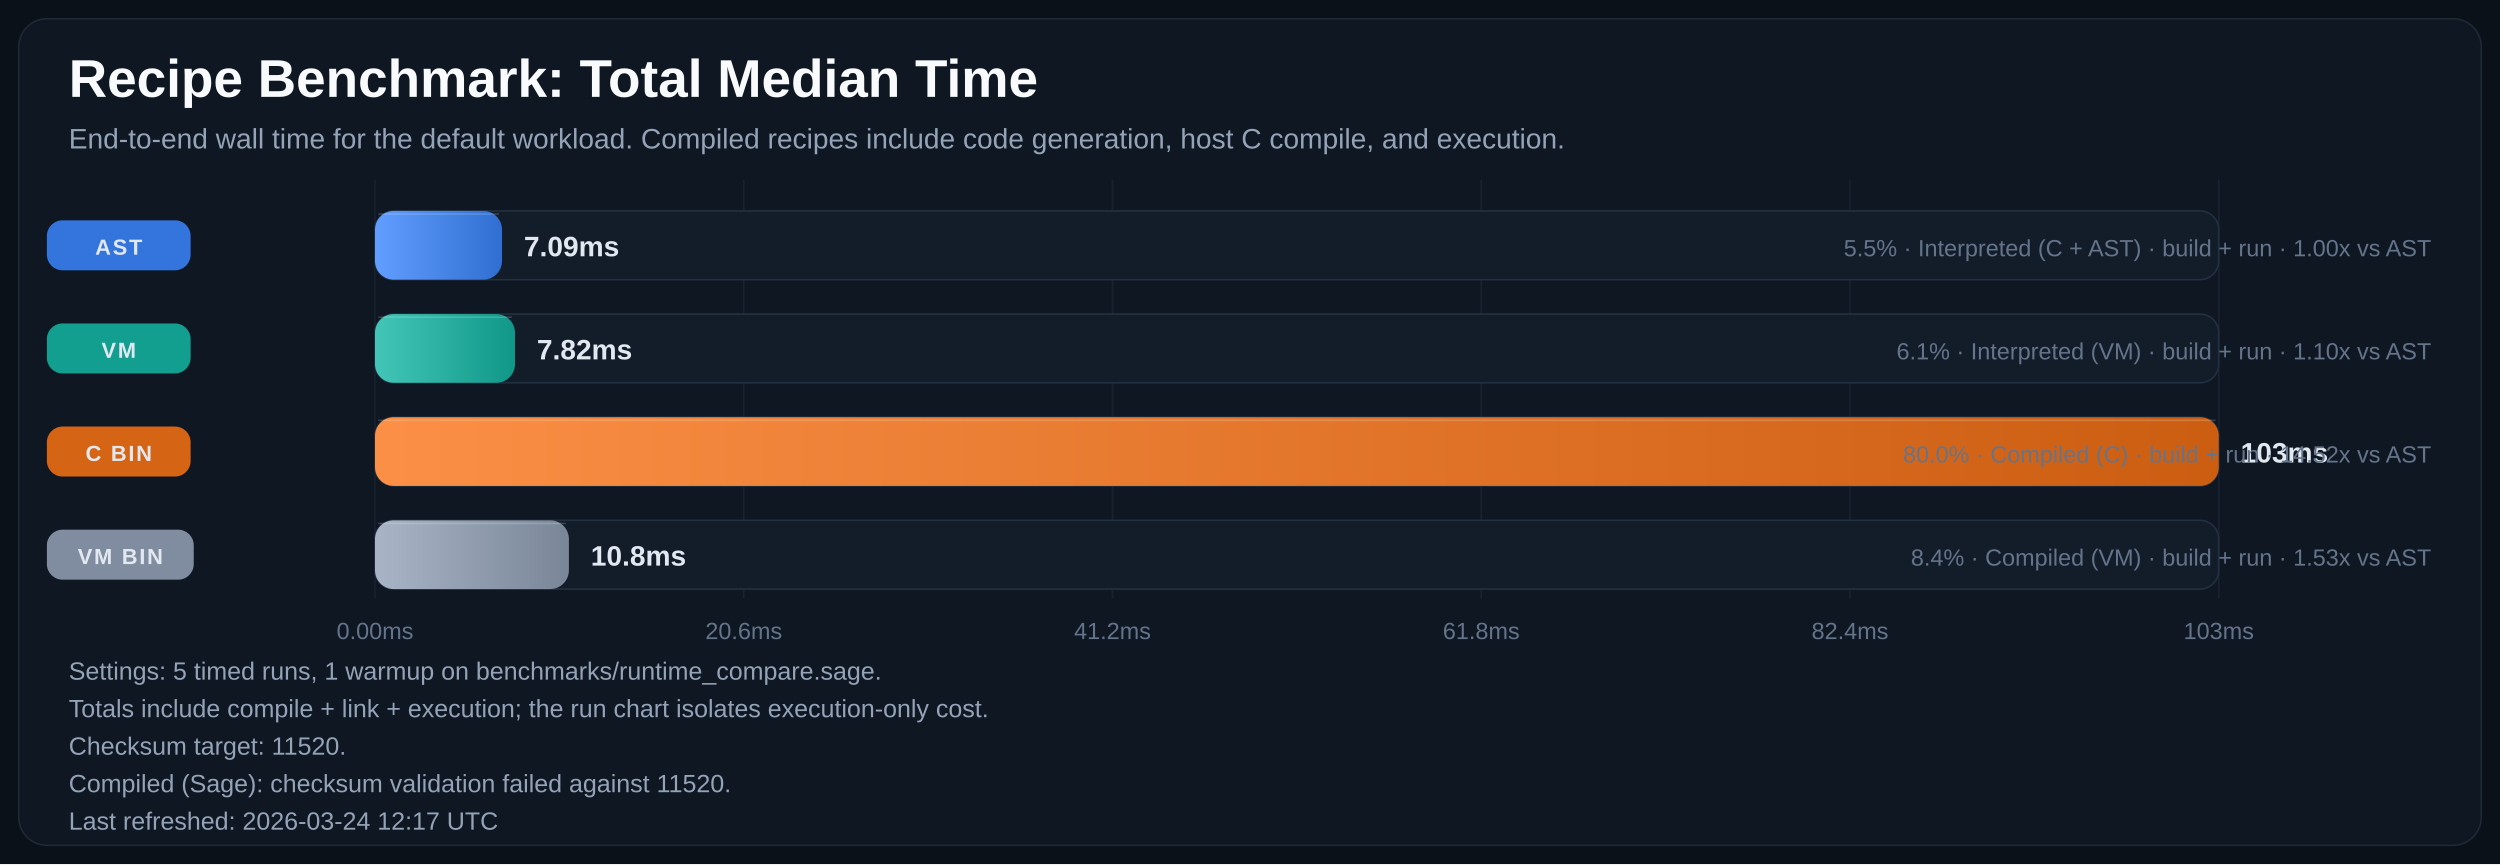
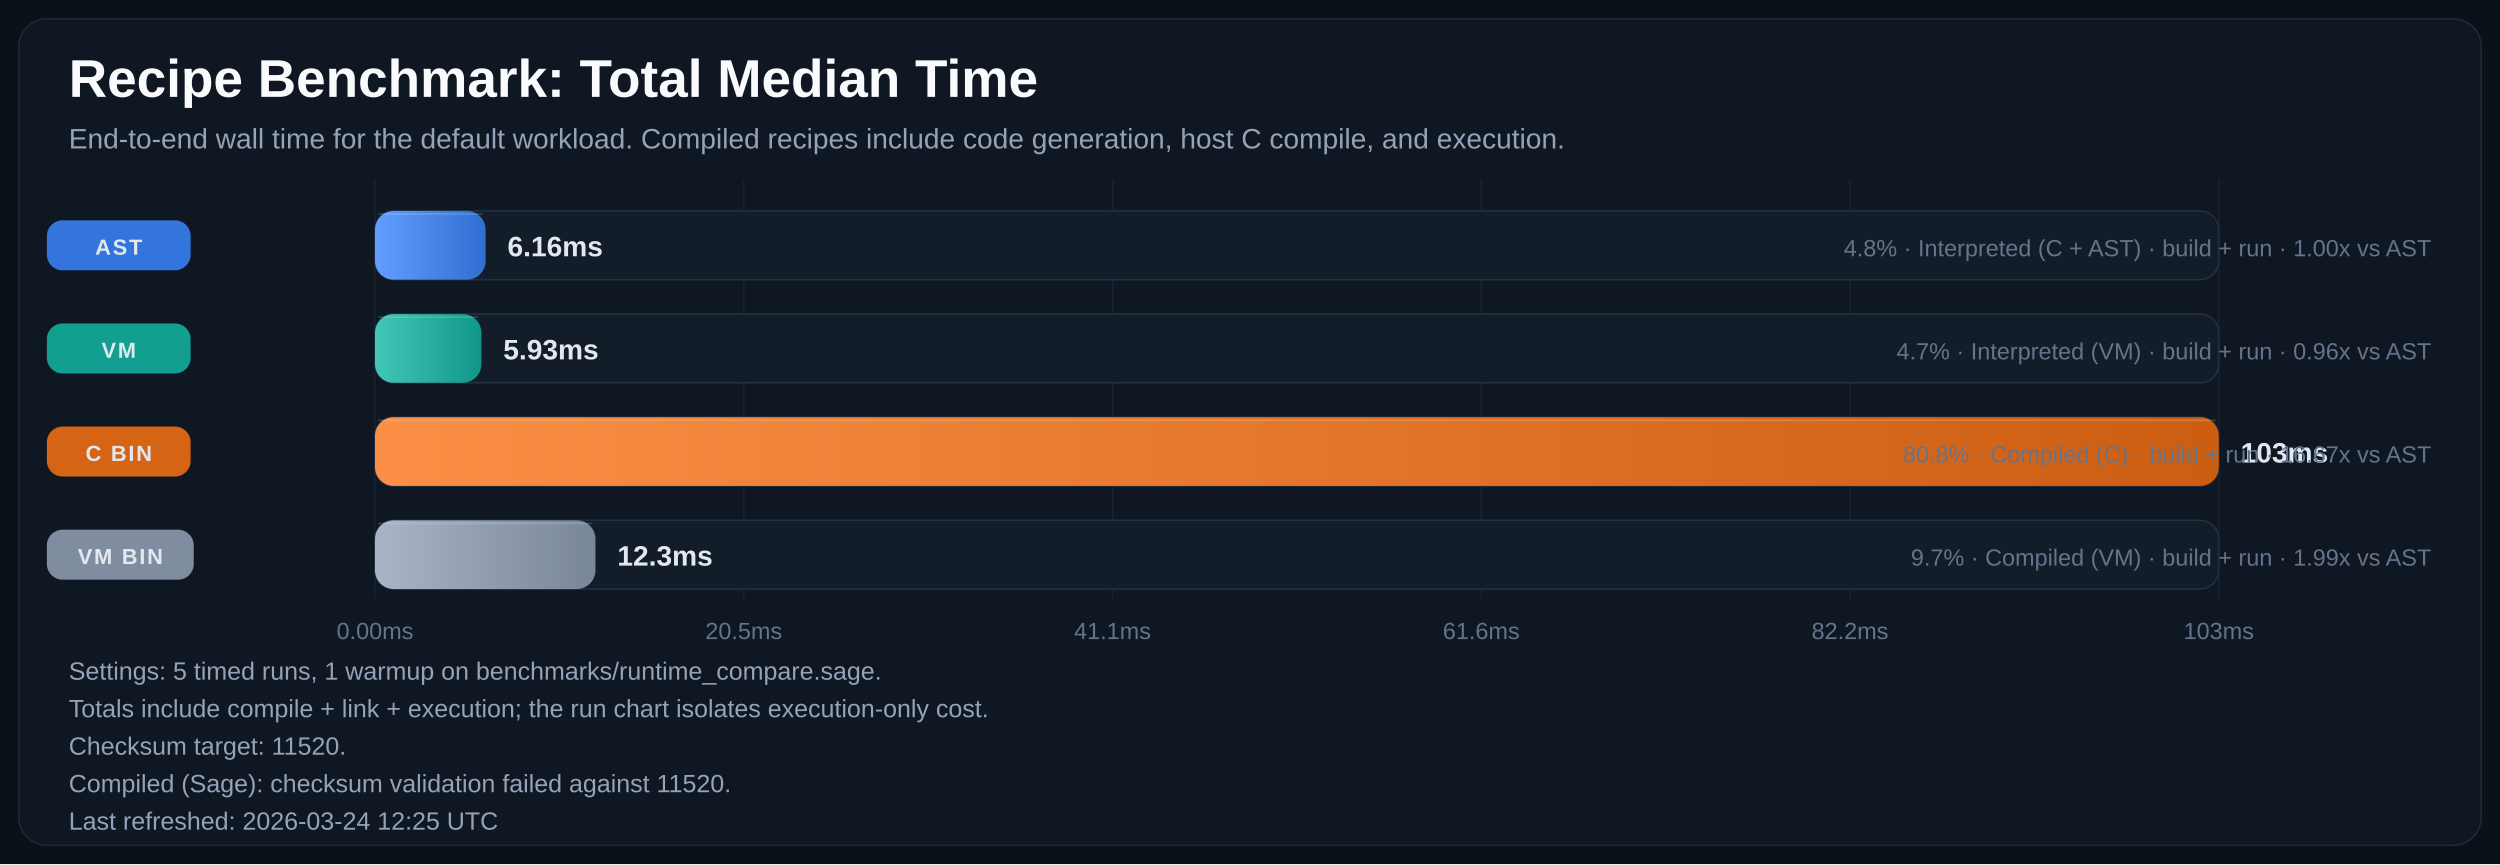
<svg xmlns="http://www.w3.org/2000/svg" width="1600" height="553" viewBox="0 0 1600 553" role="img" aria-labelledby="title desc">
  <defs>
    <linearGradient id="bar-gradient-0" x1="0%" y1="0%" x2="100%" y2="0%">
      <stop offset="0%" stop-color="#619EFF" />
      <stop offset="100%" stop-color="#306ED1" />
    </linearGradient>
    <linearGradient id="bar-gradient-1" x1="0%" y1="0%" x2="100%" y2="0%">
      <stop offset="0%" stop-color="#43C6B8" />
      <stop offset="100%" stop-color="#109788" />
    </linearGradient>
    <linearGradient id="bar-gradient-2" x1="0%" y1="0%" x2="100%" y2="0%">
      <stop offset="0%" stop-color="#FA8F45" />
      <stop offset="100%" stop-color="#CC5E12" />
    </linearGradient>
    <linearGradient id="bar-gradient-3" x1="0%" y1="0%" x2="100%" y2="0%">
      <stop offset="0%" stop-color="#A9B5C6" />
      <stop offset="100%" stop-color="#798697" />
    </linearGradient>
  </defs>
  <rect width="100%" height="100%" fill="#0B1118" />
  <rect x="12" y="12" width="1576" height="529" rx="18" fill="#0F1722" stroke="#1F2937" />
  <text x="44" y="62" fill="#F8FAFC" font-size="34" font-family="Segoe UI, Arial, sans-serif" font-weight="700">Recipe Benchmark: Total Median Time</text>
  <text x="44" y="95" fill="#94A3B8" font-size="18" font-family="Segoe UI, Arial, sans-serif">End-to-end wall time for the default workload. Compiled recipes include code generation, host C compile, and execution.</text>
  <line x1="240.0" y1="115" x2="240.0" y2="383" stroke="#182231" stroke-width="1" />
  <text x="240.0" y="409" text-anchor="middle" fill="#64748B" font-size="15" font-family="Segoe UI, Arial, sans-serif">0.00ms</text>
  <line x1="476.0" y1="115" x2="476.0" y2="383" stroke="#182231" stroke-width="1" />
-   <text x="476.0" y="409" text-anchor="middle" fill="#64748B" font-size="15" font-family="Segoe UI, Arial, sans-serif">20.6ms</text>
+   <text x="476.0" y="409" text-anchor="middle" fill="#64748B" font-size="15" font-family="Segoe UI, Arial, sans-serif">20.5ms</text>
  <line x1="712.0" y1="115" x2="712.0" y2="383" stroke="#182231" stroke-width="1" />
-   <text x="712.0" y="409" text-anchor="middle" fill="#64748B" font-size="15" font-family="Segoe UI, Arial, sans-serif">41.2ms</text>
+   <text x="712.0" y="409" text-anchor="middle" fill="#64748B" font-size="15" font-family="Segoe UI, Arial, sans-serif">41.1ms</text>
  <line x1="948.0" y1="115" x2="948.0" y2="383" stroke="#182231" stroke-width="1" />
-   <text x="948.0" y="409" text-anchor="middle" fill="#64748B" font-size="15" font-family="Segoe UI, Arial, sans-serif">61.8ms</text>
+   <text x="948.0" y="409" text-anchor="middle" fill="#64748B" font-size="15" font-family="Segoe UI, Arial, sans-serif">61.6ms</text>
  <line x1="1184.0" y1="115" x2="1184.0" y2="383" stroke="#182231" stroke-width="1" />
-   <text x="1184.0" y="409" text-anchor="middle" fill="#64748B" font-size="15" font-family="Segoe UI, Arial, sans-serif">82.4ms</text>
+   <text x="1184.0" y="409" text-anchor="middle" fill="#64748B" font-size="15" font-family="Segoe UI, Arial, sans-serif">82.2ms</text>
  <line x1="1420.0" y1="115" x2="1420.0" y2="383" stroke="#182231" stroke-width="1" />
  <text x="1420.0" y="409" text-anchor="middle" fill="#64748B" font-size="15" font-family="Segoe UI, Arial, sans-serif">103ms</text>
  <rect x="30" y="141.0" width="92" height="32" rx="10" fill="#3479E6" opacity="0.95" />
  <text x="76.0" y="163.0" text-anchor="middle" fill="#E2E8F0" font-size="14" font-family="Segoe UI, Arial, sans-serif" font-weight="700" letter-spacing="1.1">AST</text>
  <rect x="240" y="135" width="1180" height="44" rx="12" fill="#131D2A" stroke="#233041" />
-   <rect x="240" y="135" width="81.3" height="44" rx="12" fill="url(#bar-gradient-0)" />
-   <line x1="242.0" y1="137.0" x2="319.3" y2="137.0" stroke="#F8FAFC" stroke-opacity="0.18" />
-   <text x="335.3" y="164.0" fill="#E2E8F0" font-size="18" font-family="Segoe UI, Arial, sans-serif" font-weight="700">7.09ms</text>
-   <text x="1556" y="164.0" text-anchor="end" fill="#64748B" font-size="15" font-family="Segoe UI, Arial, sans-serif">5.5% · Interpreted (C + AST) · build + run · 1.00x vs AST</text>
+   <rect x="240" y="135" width="70.8" height="44" rx="12" fill="url(#bar-gradient-0)" />
+   <line x1="242.0" y1="137.0" x2="308.8" y2="137.0" stroke="#F8FAFC" stroke-opacity="0.18" />
+   <text x="324.8" y="164.0" fill="#E2E8F0" font-size="18" font-family="Segoe UI, Arial, sans-serif" font-weight="700">6.16ms</text>
+   <text x="1556" y="164.0" text-anchor="end" fill="#64748B" font-size="15" font-family="Segoe UI, Arial, sans-serif">4.8% · Interpreted (C + AST) · build + run · 1.00x vs AST</text>
  <rect x="30" y="207.0" width="92" height="32" rx="10" fill="#12A695" opacity="0.95" />
  <text x="76.0" y="229.0" text-anchor="middle" fill="#E2E8F0" font-size="14" font-family="Segoe UI, Arial, sans-serif" font-weight="700" letter-spacing="1.1">VM</text>
  <rect x="240" y="201" width="1180" height="44" rx="12" fill="#131D2A" stroke="#233041" />
-   <rect x="240" y="201" width="89.6" height="44" rx="12" fill="url(#bar-gradient-1)" />
-   <line x1="242.0" y1="203.0" x2="327.6" y2="203.0" stroke="#F8FAFC" stroke-opacity="0.18" />
-   <text x="343.6" y="230.0" fill="#E2E8F0" font-size="18" font-family="Segoe UI, Arial, sans-serif" font-weight="700">7.82ms</text>
-   <text x="1556" y="230.0" text-anchor="end" fill="#64748B" font-size="15" font-family="Segoe UI, Arial, sans-serif">6.1% · Interpreted (VM) · build + run · 1.10x vs AST</text>
+   <rect x="240" y="201" width="68.1" height="44" rx="12" fill="url(#bar-gradient-1)" />
+   <line x1="242.0" y1="203.0" x2="306.1" y2="203.0" stroke="#F8FAFC" stroke-opacity="0.18" />
+   <text x="322.1" y="230.0" fill="#E2E8F0" font-size="18" font-family="Segoe UI, Arial, sans-serif" font-weight="700">5.93ms</text>
+   <text x="1556" y="230.0" text-anchor="end" fill="#64748B" font-size="15" font-family="Segoe UI, Arial, sans-serif">4.7% · Interpreted (VM) · build + run · 0.96x vs AST</text>
  <rect x="30" y="273.0" width="92" height="32" rx="10" fill="#E06814" opacity="0.95" />
  <text x="76.0" y="295.0" text-anchor="middle" fill="#E2E8F0" font-size="14" font-family="Segoe UI, Arial, sans-serif" font-weight="700" letter-spacing="1.1">C BIN</text>
  <rect x="240" y="267" width="1180" height="44" rx="12" fill="#131D2A" stroke="#233041" />
  <rect x="240" y="267" width="1180.0" height="44" rx="12" fill="url(#bar-gradient-2)" />
  <line x1="242.0" y1="269.0" x2="1418.0" y2="269.0" stroke="#F8FAFC" stroke-opacity="0.18" />
  <text x="1434.0" y="296.0" fill="#E2E8F0" font-size="18" font-family="Segoe UI, Arial, sans-serif" font-weight="700">103ms</text>
-   <text x="1556" y="296.0" text-anchor="end" fill="#64748B" font-size="15" font-family="Segoe UI, Arial, sans-serif">80.0% · Compiled (C) · build + run · 14.52x vs AST</text>
+   <text x="1556" y="296.0" text-anchor="end" fill="#64748B" font-size="15" font-family="Segoe UI, Arial, sans-serif">80.8% · Compiled (C) · build + run · 16.67x vs AST</text>
  <rect x="30" y="339.0" width="94" height="32" rx="10" fill="#8593A6" opacity="0.95" />
  <text x="77.0" y="361.0" text-anchor="middle" fill="#E2E8F0" font-size="14" font-family="Segoe UI, Arial, sans-serif" font-weight="700" letter-spacing="1.1">VM BIN</text>
  <rect x="240" y="333" width="1180" height="44" rx="12" fill="#131D2A" stroke="#233041" />
-   <rect x="240" y="333" width="124.1" height="44" rx="12" fill="url(#bar-gradient-3)" />
-   <line x1="242.0" y1="335.0" x2="362.1" y2="335.0" stroke="#F8FAFC" stroke-opacity="0.18" />
-   <text x="378.1" y="362.0" fill="#E2E8F0" font-size="18" font-family="Segoe UI, Arial, sans-serif" font-weight="700">10.8ms</text>
-   <text x="1556" y="362.0" text-anchor="end" fill="#64748B" font-size="15" font-family="Segoe UI, Arial, sans-serif">8.4% · Compiled (VM) · build + run · 1.53x vs AST</text>
+   <rect x="240" y="333" width="141.1" height="44" rx="12" fill="url(#bar-gradient-3)" />
+   <line x1="242.0" y1="335.0" x2="379.1" y2="335.0" stroke="#F8FAFC" stroke-opacity="0.18" />
+   <text x="395.1" y="362.0" fill="#E2E8F0" font-size="18" font-family="Segoe UI, Arial, sans-serif" font-weight="700">12.3ms</text>
+   <text x="1556" y="362.0" text-anchor="end" fill="#64748B" font-size="15" font-family="Segoe UI, Arial, sans-serif">9.7% · Compiled (VM) · build + run · 1.99x vs AST</text>
  <text x="44" y="435" fill="#94A3B8" font-size="16" font-family="Segoe UI, Arial, sans-serif">Settings: 5 timed runs, 1 warmup on benchmarks/runtime_compare.sage.</text>
  <text x="44" y="459" fill="#94A3B8" font-size="16" font-family="Segoe UI, Arial, sans-serif">Totals include compile + link + execution; the run chart isolates execution-only cost.</text>
  <text x="44" y="483" fill="#94A3B8" font-size="16" font-family="Segoe UI, Arial, sans-serif">Checksum target: 11520.</text>
  <text x="44" y="507" fill="#94A3B8" font-size="16" font-family="Segoe UI, Arial, sans-serif">Compiled (Sage): checksum validation failed against 11520.</text>
-   <text x="44" y="531" fill="#94A3B8" font-size="16" font-family="Segoe UI, Arial, sans-serif">Last refreshed: 2026-03-24 12:17 UTC</text>
+   <text x="44" y="531" fill="#94A3B8" font-size="16" font-family="Segoe UI, Arial, sans-serif">Last refreshed: 2026-03-24 12:25 UTC</text>
</svg>
